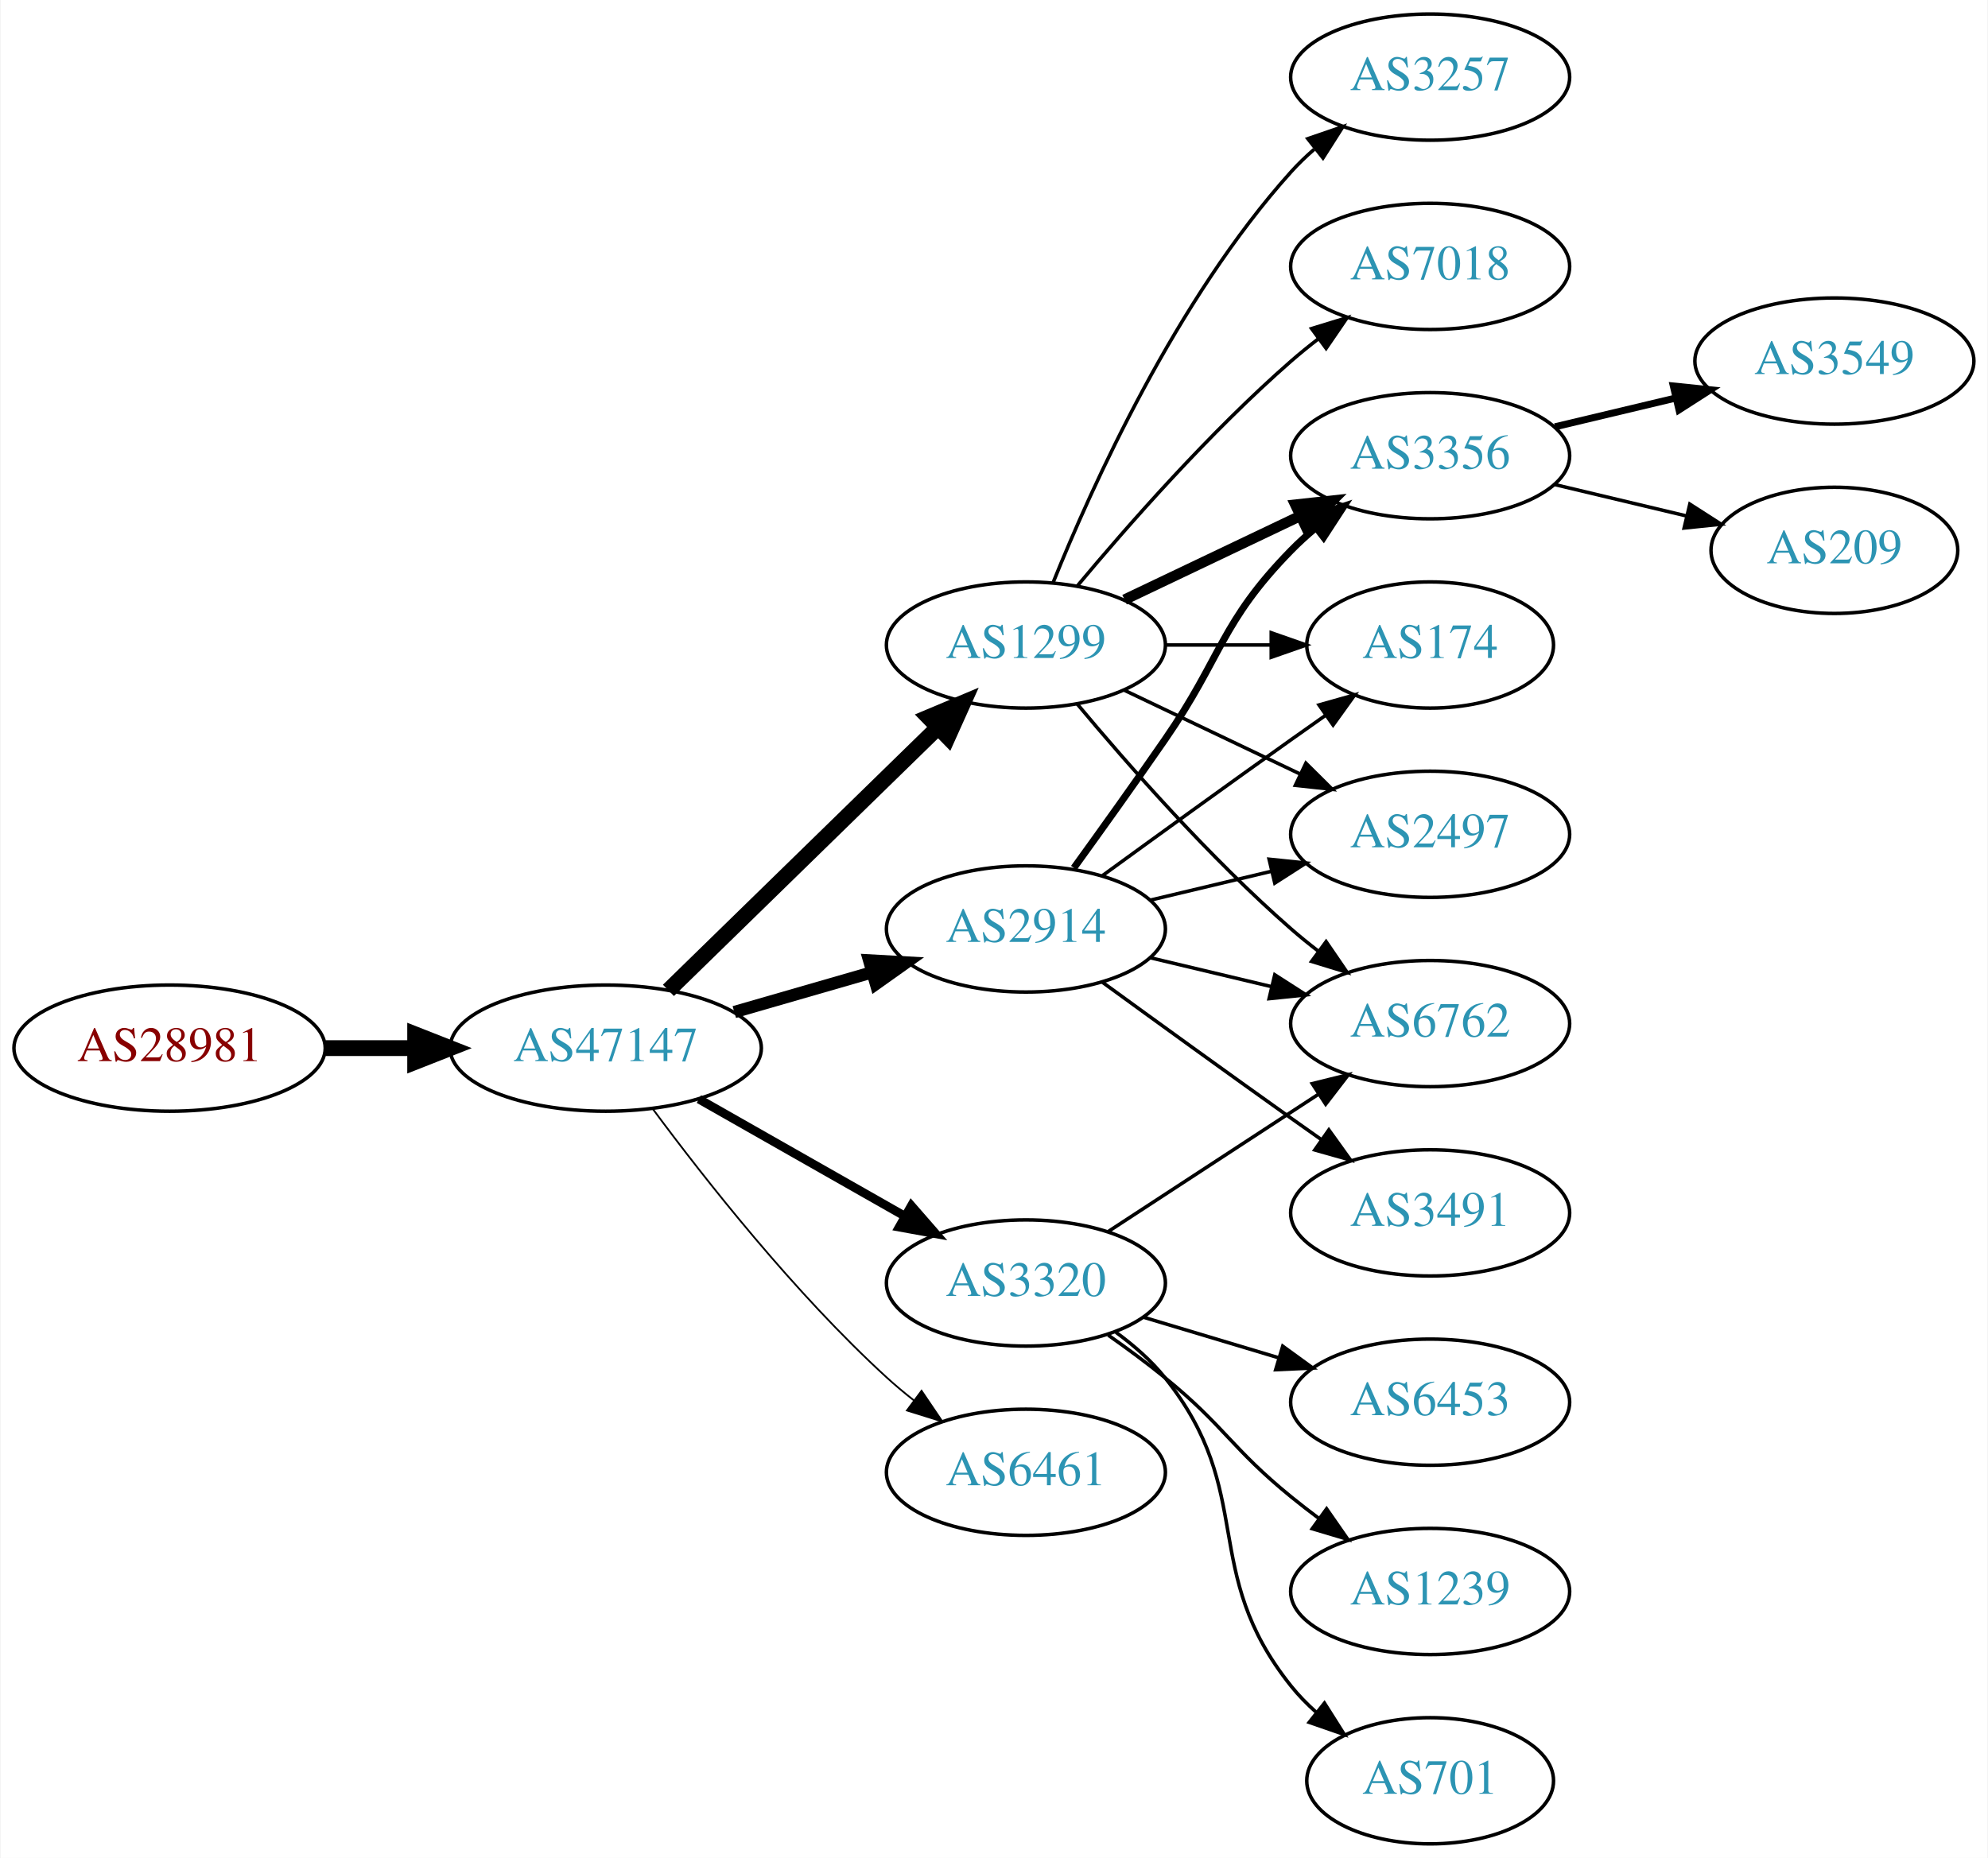
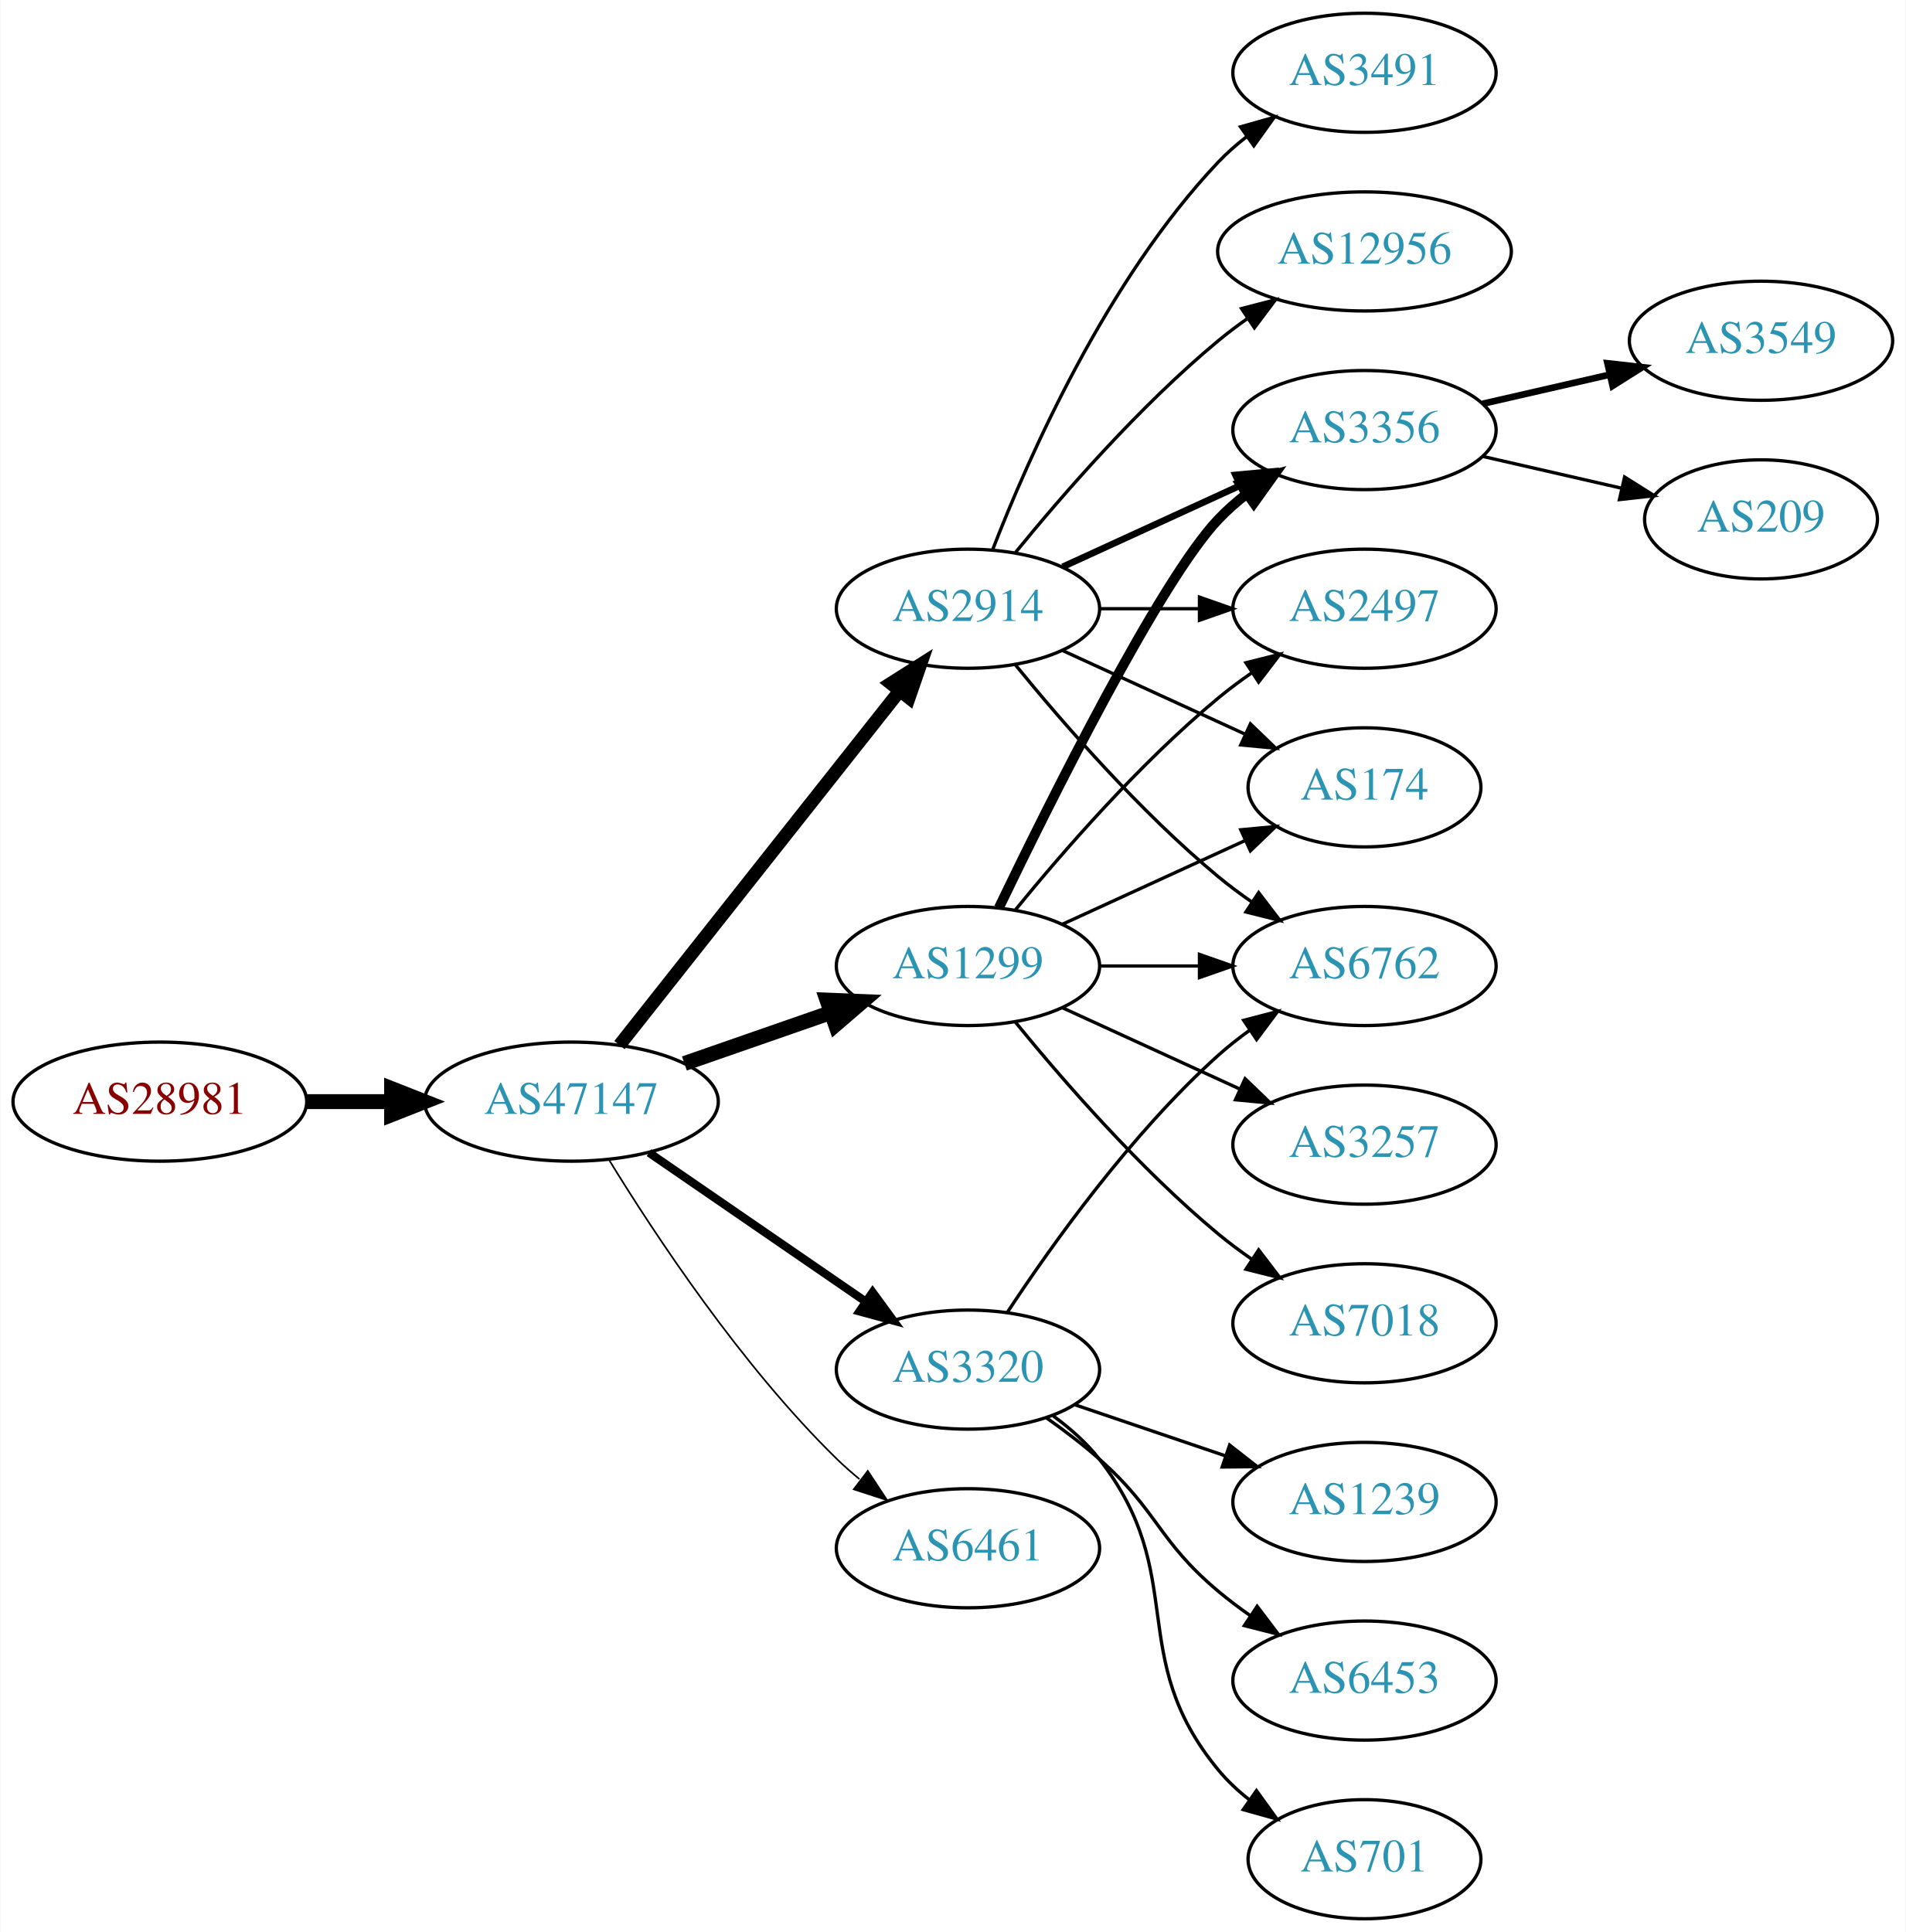
- <svg xmlns="http://www.w3.org/2000/svg" xmlns:xlink="http://www.w3.org/1999/xlink" width="567pt" height="530pt" viewBox="0.00 0.00 566.66 530.00">
-   <g id="graph0" class="graph" transform="scale(1 1) rotate(0) translate(4 526)">
-     <polygon fill="white" stroke="none" points="-4,4 -4,-526 562.663,-526 562.663,4 -4,4" />
+ <svg xmlns="http://www.w3.org/2000/svg" xmlns:xlink="http://www.w3.org/1999/xlink" width="576pt" height="584pt" viewBox="0.00 0.00 575.76 584.00">
+   <g id="graph0" class="graph" transform="scale(1 1) rotate(0) translate(4 580)">
+     <polygon fill="white" stroke="none" points="-4,4 -4,-580 571.762,-580 571.762,4 -4,4" />
    <g id="node1" class="node">
      <g id="a_node1">
        <a xlink:href="/asn/28981" xlink:title="AS28981 ~ Styria Media IT [AT]">
-           <ellipse fill="#ffffff" stroke="black" cx="44.196" cy="-227" rx="44.393" ry="18" />
-           <text text-anchor="middle" x="44.196" y="-223.3" font-family="Times,serif" font-size="14.00" fill="#880000">AS28981</text>
+           <ellipse fill="#ffffff" stroke="black" cx="44.196" cy="-247" rx="44.393" ry="18" />
+           <text text-anchor="middle" x="44.196" y="-243.3" font-family="Times,serif" font-size="14.00" fill="#880000">AS28981</text>
        </a>
      </g>
    </g>
    <g id="node2" class="node">
      <g id="a_node2">
        <a xlink:href="/asn/47147" xlink:title="AS47147 ~ ANEXIA Internetdienstleistungs GmbH [AT]">
-           <ellipse fill="#ffffff" stroke="black" cx="168.588" cy="-227" rx="44.393" ry="18" />
-           <text text-anchor="middle" x="168.588" y="-223.3" font-family="Times,serif" font-size="14.00" fill="#2c94b3">AS47147</text>
+           <ellipse fill="#ffffff" stroke="black" cx="168.588" cy="-247" rx="44.393" ry="18" />
+           <text text-anchor="middle" x="168.588" y="-243.3" font-family="Times,serif" font-size="14.00" fill="#2c94b3">AS47147</text>
        </a>
      </g>
    </g>
    <g id="edge1" class="edge">
-       <path fill="none" stroke="black" stroke-width="4.5" d="M88.692,-227C96.898,-227 105.569,-227 114.041,-227" />
-       <polygon fill="black" stroke="black" stroke-width="4.5" points="114.233,-230.938 124.233,-227 114.233,-223.063 114.233,-230.938" />
+       <path fill="none" stroke="black" stroke-width="4.5" d="M88.692,-247C96.898,-247 105.569,-247 114.041,-247" />
+       <polygon fill="black" stroke="black" stroke-width="4.5" points="114.233,-250.938 124.233,-247 114.233,-243.063 114.233,-250.938" />
    </g>
    <g id="node3" class="node">
      <g id="a_node3">
        <a xlink:href="/asn/1299" xlink:title="AS1299 ~ Telia Carrier [EU]">
-           <ellipse fill="#ffffff" stroke="black" cx="288.431" cy="-342" rx="39.794" ry="18" />
-           <text text-anchor="middle" x="288.431" y="-338.3" font-family="Times,serif" font-size="14.00" fill="#2c94b3">AS1299</text>
+           <ellipse fill="#ffffff" stroke="black" cx="288.431" cy="-288" rx="39.794" ry="18" />
+           <text text-anchor="middle" x="288.431" y="-284.3" font-family="Times,serif" font-size="14.00" fill="#2c94b3">AS1299</text>
        </a>
      </g>
    </g>
    <g id="edge2" class="edge">
-       <path fill="none" stroke="black" stroke-width="4.5" d="M186.472,-243.477C206.599,-263.118 240.38,-296.084 263.269,-318.421" />
-       <polygon fill="black" stroke="black" stroke-width="4.5" points="260.671,-321.388 270.578,-325.554 266.171,-315.752 260.671,-321.388" />
+       <path fill="none" stroke="black" stroke-width="4.5" d="M202.728,-258.53C216.445,-263.302 232.484,-268.883 246.894,-273.896" />
+       <polygon fill="black" stroke="black" stroke-width="4.5" points="245.822,-277.692 256.56,-277.26 248.41,-270.255 245.822,-277.692" />
    </g>
    <g id="node4" class="node">
      <g id="a_node4">
        <a xlink:href="/asn/3320" xlink:title="AS3320 ~ DTAG [DE]">
-           <ellipse fill="#ffffff" stroke="black" cx="288.431" cy="-160" rx="39.794" ry="18" />
-           <text text-anchor="middle" x="288.431" y="-156.3" font-family="Times,serif" font-size="14.00" fill="#2c94b3">AS3320</text>
+           <ellipse fill="#ffffff" stroke="black" cx="288.431" cy="-166" rx="39.794" ry="18" />
+           <text text-anchor="middle" x="288.431" y="-162.3" font-family="Times,serif" font-size="14.00" fill="#2c94b3">AS3320</text>
        </a>
      </g>
    </g>
    <g id="edge3" class="edge">
-       <path fill="none" stroke="black" stroke-width="2.5" d="M195.158,-212.462C212.378,-202.672 235.263,-189.66 253.934,-179.045" />
-       <polygon fill="black" stroke="black" stroke-width="2.5" points="255.755,-182.036 262.718,-174.05 252.295,-175.95 255.755,-182.036" />
+       <path fill="none" stroke="black" stroke-width="2.5" d="M192.031,-231.574C210.612,-218.802 237.173,-200.545 257.553,-186.537" />
+       <polygon fill="black" stroke="black" stroke-width="2.5" points="259.609,-189.371 265.867,-180.822 255.643,-183.602 259.609,-189.371" />
    </g>
    <g id="node5" class="node">
      <g id="a_node5">
-         <a xlink:href="/asn/2914" xlink:title="AS2914 ~ NTT America, Inc. [US]">
-           <ellipse fill="#ffffff" stroke="black" cx="288.431" cy="-261" rx="39.794" ry="18" />
-           <text text-anchor="middle" x="288.431" y="-257.3" font-family="Times,serif" font-size="14.00" fill="#2c94b3">AS2914</text>
+         <a xlink:href="/asn/6461" xlink:title="AS6461 ~ Zayo Bandwidth [US]">
+           <ellipse fill="#ffffff" stroke="black" cx="288.431" cy="-112" rx="39.794" ry="18" />
+           <text text-anchor="middle" x="288.431" y="-108.3" font-family="Times,serif" font-size="14.00" fill="#2c94b3">AS6461</text>
        </a>
      </g>
    </g>
    <g id="edge4" class="edge">
-       <path fill="none" stroke="black" stroke-width="3.5" d="M205.265,-237.293C217.681,-240.876 231.736,-244.931 244.667,-248.662" />
-       <polygon fill="black" stroke="black" stroke-width="3.5" points="243.712,-252.029 254.29,-251.438 245.652,-245.303 243.712,-252.029" />
+       <path fill="none" stroke="black" stroke-width="0.5" d="M179.854,-229.56C193.662,-207.009 219.851,-167.278 248.784,-139 250.924,-136.908 253.242,-134.863 255.642,-132.894" />
+       <polygon fill="black" stroke="black" stroke-width="0.5" points="258.152,-135.382 263.983,-126.536 253.908,-129.815 258.152,-135.382" />
    </g>
    <g id="node6" class="node">
      <g id="a_node6">
-         <a xlink:href="/asn/6461" xlink:title="AS6461 ~ Zayo Bandwidth [US]">
-           <ellipse fill="#ffffff" stroke="black" cx="288.431" cy="-106" rx="39.794" ry="18" />
-           <text text-anchor="middle" x="288.431" y="-102.3" font-family="Times,serif" font-size="14.00" fill="#2c94b3">AS6461</text>
+         <a xlink:href="/asn/2914" xlink:title="AS2914 ~ NTT America, Inc. [US]">
+           <ellipse fill="#ffffff" stroke="black" cx="288.431" cy="-396" rx="39.794" ry="18" />
+           <text text-anchor="middle" x="288.431" y="-392.3" font-family="Times,serif" font-size="14.00" fill="#2c94b3">AS2914</text>
        </a>
      </g>
    </g>
    <g id="edge5" class="edge">
-       <path fill="none" stroke="black" stroke-width="0.5" d="M182.109,-209.531C196.788,-189.714 222.473,-157.036 248.784,-133 251.201,-130.792 253.807,-128.615 256.482,-126.512" />
-       <polygon fill="black" stroke="black" stroke-width="0.5" points="258.665,-129.251 264.603,-120.476 254.489,-123.633 258.665,-129.251" />
+       <path fill="none" stroke="black" stroke-width="4" d="M183.106,-264.092C203.884,-290.364 243.775,-340.802 267.757,-371.125" />
+       <polygon fill="black" stroke="black" stroke-width="4" points="265.122,-373.435 274.07,-379.107 270.612,-369.093 265.122,-373.435" />
    </g>
    <g id="node7" class="node">
      <g id="a_node7">
-         <a xlink:href="/asn/3257" xlink:title="AS3257 ~ GTT [DE]">
-           <ellipse fill="#ffffff" stroke="black" cx="403.724" cy="-504" rx="39.794" ry="18" />
-           <text text-anchor="middle" x="403.724" y="-500.3" font-family="Times,serif" font-size="14.00" fill="#2c94b3">AS3257</text>
+         <a xlink:href="/asn/3356" xlink:title="AS3356 ~ Level 3 Parent, LLC [US]">
+           <ellipse fill="#ffffff" stroke="black" cx="408.273" cy="-450" rx="39.794" ry="18" />
+           <text text-anchor="middle" x="408.273" y="-446.3" font-family="Times,serif" font-size="14.00" fill="#2c94b3">AS3356</text>
        </a>
      </g>
    </g>
    <g id="edge6" class="edge">
-       <path fill="none" stroke="black" d="M296.179,-359.787C307.23,-387.243 331.283,-440.578 364.077,-477 366.08,-479.224 368.298,-481.363 370.631,-483.397" />
-       <polygon fill="black" stroke="black" points="368.829,-486.433 378.85,-489.873 373.161,-480.935 368.829,-486.433" />
+       <path fill="none" stroke="black" stroke-width="3" d="M297.778,-305.595C313.245,-337.732 346.39,-404.34 364.077,-423 366.663,-425.728 369.581,-428.294 372.649,-430.677" />
+       <polygon fill="black" stroke="black" stroke-width="3" points="370.803,-433.658 380.997,-436.543 374.827,-427.93 370.803,-433.658" />
    </g>
    <g id="node8" class="node">
      <g id="a_node8">
-         <a xlink:href="/asn/3356" xlink:title="AS3356 ~ Level 3 Parent, LLC [US]">
-           <ellipse fill="#ffffff" stroke="black" cx="403.724" cy="-396" rx="39.794" ry="18" />
-           <text text-anchor="middle" x="403.724" y="-392.3" font-family="Times,serif" font-size="14.00" fill="#2c94b3">AS3356</text>
+         <a xlink:href="/asn/2497" xlink:title="AS2497 ~ Internet Initiative Japan Inc. [JP]">
+           <ellipse fill="#ffffff" stroke="black" cx="408.273" cy="-396" rx="39.794" ry="18" />
+           <text text-anchor="middle" x="408.273" y="-392.3" font-family="Times,serif" font-size="14.00" fill="#2c94b3">AS2497</text>
        </a>
      </g>
    </g>
    <g id="edge7" class="edge">
-       <path fill="none" stroke="black" stroke-width="3" d="M316.567,-354.934C331.561,-362.081 350.382,-371.052 366.605,-378.785" />
-       <polygon fill="black" stroke="black" stroke-width="3" points="365.276,-382.028 375.809,-383.171 368.288,-375.709 365.276,-382.028" />
+       <path fill="none" stroke="black" d="M302.85,-305.065C316.964,-322.375 340.379,-349.345 364.077,-369 367.294,-371.668 370.794,-374.27 374.365,-376.741" />
+       <polygon fill="black" stroke="black" points="372.442,-379.666 382.721,-382.236 376.288,-373.817 372.442,-379.666" />
    </g>
    <g id="node9" class="node">
      <g id="a_node9">
        <a xlink:href="/asn/174" xlink:title="AS174 ~ Cogent Communications [US]">
-           <ellipse fill="#ffffff" stroke="black" cx="403.724" cy="-342" rx="35.194" ry="18" />
-           <text text-anchor="middle" x="403.724" y="-338.3" font-family="Times,serif" font-size="14.00" fill="#2c94b3">AS174</text>
+           <ellipse fill="#ffffff" stroke="black" cx="408.273" cy="-342" rx="35.194" ry="18" />
+           <text text-anchor="middle" x="408.273" y="-338.3" font-family="Times,serif" font-size="14.00" fill="#2c94b3">AS174</text>
        </a>
      </g>
    </g>
    <g id="edge8" class="edge">
-       <path fill="none" stroke="black" d="M328.103,-342C337.808,-342 348.299,-342 358.262,-342" />
-       <polygon fill="black" stroke="black" points="358.398,-345.5 368.398,-342 358.398,-338.5 358.398,-345.5" />
+       <path fill="none" stroke="black" d="M317.06,-300.661C333.476,-308.183 354.457,-317.798 372.054,-325.861" />
+       <polygon fill="black" stroke="black" points="370.883,-329.174 381.432,-330.158 373.799,-322.811 370.883,-329.174" />
    </g>
    <g id="node10" class="node">
      <g id="a_node10">
-         <a xlink:href="/asn/7018" xlink:title="AS7018 ~ AT&amp;T Services, Inc. [US]">
-           <ellipse fill="#ffffff" stroke="black" cx="403.724" cy="-450" rx="39.794" ry="18" />
-           <text text-anchor="middle" x="403.724" y="-446.3" font-family="Times,serif" font-size="14.00" fill="#2c94b3">AS7018</text>
+         <a xlink:href="/asn/3257" xlink:title="AS3257 ~ GTT [DE]">
+           <ellipse fill="#ffffff" stroke="black" cx="408.273" cy="-234" rx="39.794" ry="18" />
+           <text text-anchor="middle" x="408.273" y="-230.3" font-family="Times,serif" font-size="14.00" fill="#2c94b3">AS3257</text>
        </a>
      </g>
    </g>
    <g id="edge9" class="edge">
-       <path fill="none" stroke="black" d="M303.061,-358.817C317.343,-375.929 340.89,-402.745 364.077,-423 366.543,-425.154 369.182,-427.294 371.879,-429.372" />
-       <polygon fill="black" stroke="black" points="369.904,-432.264 380.033,-435.37 374.052,-426.625 369.904,-432.264" />
+       <path fill="none" stroke="black" d="M317.06,-275.339C333.017,-268.027 353.287,-258.739 370.57,-250.819" />
+       <polygon fill="black" stroke="black" points="372.185,-253.929 379.818,-246.581 369.269,-247.565 372.185,-253.929" />
    </g>
    <g id="node11" class="node">
      <g id="a_node11">
        <a xlink:href="/asn/6762" xlink:title="AS6762 ~ TELECOM ITALIA SPARKLE S.p.A. [IT]">
-           <ellipse fill="#ffffff" stroke="black" cx="403.724" cy="-234" rx="39.794" ry="18" />
-           <text text-anchor="middle" x="403.724" y="-230.3" font-family="Times,serif" font-size="14.00" fill="#2c94b3">AS6762</text>
+           <ellipse fill="#ffffff" stroke="black" cx="408.273" cy="-288" rx="39.794" ry="18" />
+           <text text-anchor="middle" x="408.273" y="-284.3" font-family="Times,serif" font-size="14.00" fill="#2c94b3">AS6762</text>
        </a>
      </g>
    </g>
    <g id="edge10" class="edge">
-       <path fill="none" stroke="black" d="M303.061,-325.183C317.343,-308.071 340.89,-281.255 364.077,-261 366.543,-258.846 369.182,-256.706 371.879,-254.628" />
-       <polygon fill="black" stroke="black" points="374.052,-257.375 380.033,-248.63 369.904,-251.736 374.052,-257.375" />
+       <path fill="none" stroke="black" d="M328.343,-288C337.897,-288 348.246,-288 358.209,-288" />
+       <polygon fill="black" stroke="black" points="358.402,-291.5 368.402,-288 358.402,-284.5 358.402,-291.5" />
    </g>
    <g id="node12" class="node">
      <g id="a_node12">
-         <a xlink:href="/asn/2497" xlink:title="AS2497 ~ Internet Initiative Japan Inc. [JP]">
-           <ellipse fill="#ffffff" stroke="black" cx="403.724" cy="-288" rx="39.794" ry="18" />
-           <text text-anchor="middle" x="403.724" y="-284.3" font-family="Times,serif" font-size="14.00" fill="#2c94b3">AS2497</text>
+         <a xlink:href="/asn/7018" xlink:title="AS7018 ~ AT&amp;T Services, Inc. [US]">
+           <ellipse fill="#ffffff" stroke="black" cx="408.273" cy="-180" rx="39.794" ry="18" />
+           <text text-anchor="middle" x="408.273" y="-176.3" font-family="Times,serif" font-size="14.00" fill="#2c94b3">AS7018</text>
        </a>
      </g>
    </g>
    <g id="edge11" class="edge">
-       <path fill="none" stroke="black" d="M316.567,-329.066C331.561,-321.919 350.382,-312.948 366.605,-305.215" />
-       <polygon fill="black" stroke="black" points="368.288,-308.291 375.809,-300.829 365.276,-301.972 368.288,-308.291" />
-     </g>
-     <g id="edge14" class="edge">
-       <path fill="none" stroke="black" d="M311.814,-174.62C328.96,-185.82 352.815,-201.401 371.787,-213.793" />
-       <polygon fill="black" stroke="black" points="370.101,-216.872 380.387,-219.41 373.929,-211.011 370.101,-216.872" />
+       <path fill="none" stroke="black" d="M302.85,-270.935C316.964,-253.625 340.379,-226.655 364.077,-207 367.294,-204.332 370.794,-201.73 374.365,-199.259" />
+       <polygon fill="black" stroke="black" points="376.288,-202.183 382.721,-193.764 372.442,-196.334 376.288,-202.183" />
+     </g>
+     <g id="edge15" class="edge">
+       <path fill="none" stroke="black" d="M300.296,-183.252C313.619,-203.5 337.703,-237.315 364.077,-261 367.028,-263.65 370.27,-266.2 373.612,-268.604" />
+       <polygon fill="black" stroke="black" points="371.76,-271.576 382.012,-274.251 375.666,-265.767 371.76,-271.576" />
    </g>
    <g id="node13" class="node">
      <g id="a_node13">
-         <a xlink:href="/asn/6453" xlink:title="AS6453 ~ TATA COMMUNICATIONS (AMERICA) INC [US]">
-           <ellipse fill="#ffffff" stroke="black" cx="403.724" cy="-126" rx="39.794" ry="18" />
-           <text text-anchor="middle" x="403.724" y="-122.3" font-family="Times,serif" font-size="14.00" fill="#2c94b3">AS6453</text>
+         <a xlink:href="/asn/1239" xlink:title="AS1239 ~ Sprint [US]">
+           <ellipse fill="#ffffff" stroke="black" cx="408.273" cy="-126" rx="39.794" ry="18" />
+           <text text-anchor="middle" x="408.273" y="-122.3" font-family="Times,serif" font-size="14.00" fill="#2c94b3">AS1239</text>
        </a>
      </g>
    </g>
    <g id="edge12" class="edge">
-       <path fill="none" stroke="black" d="M321.896,-150.257C333.866,-146.665 347.609,-142.54 360.327,-138.723" />
-       <polygon fill="black" stroke="black" points="361.682,-141.971 370.254,-135.744 359.67,-135.267 361.682,-141.971" />
+       <path fill="none" stroke="black" d="M320.701,-155.386C334.685,-150.639 351.355,-144.981 366.317,-139.902" />
+       <polygon fill="black" stroke="black" points="367.513,-143.192 375.857,-136.664 365.263,-136.564 367.513,-143.192" />
    </g>
    <g id="node14" class="node">
      <g id="a_node14">
-         <a xlink:href="/asn/1239" xlink:title="AS1239 ~ Sprint [US]">
-           <ellipse fill="#ffffff" stroke="black" cx="403.724" cy="-72" rx="39.794" ry="18" />
-           <text text-anchor="middle" x="403.724" y="-68.3" font-family="Times,serif" font-size="14.00" fill="#2c94b3">AS1239</text>
+         <a xlink:href="/asn/6453" xlink:title="AS6453 ~ TATA COMMUNICATIONS (AMERICA) INC [US]">
+           <ellipse fill="#ffffff" stroke="black" cx="408.273" cy="-72" rx="39.794" ry="18" />
+           <text text-anchor="middle" x="408.273" y="-68.3" font-family="Times,serif" font-size="14.00" fill="#2c94b3">AS6453</text>
        </a>
      </g>
    </g>
    <g id="edge13" class="edge">
-       <path fill="none" stroke="black" d="M311.914,-145.124C317.321,-141.321 323,-137.134 328.077,-133 345.144,-119.105 347.011,-112.895 364.077,-99 366.616,-96.933 369.305,-94.853 372.035,-92.814" />
-       <polygon fill="black" stroke="black" points="374.191,-95.574 380.241,-86.876 370.087,-89.903 374.191,-95.574" />
+       <path fill="none" stroke="black" d="M312.158,-151.411C317.558,-147.6 323.171,-143.337 328.077,-139 345.997,-123.159 345.758,-114.377 364.077,-99 367.115,-96.45 370.414,-93.965 373.789,-91.601" />
+       <polygon fill="black" stroke="black" points="375.832,-94.446 382.232,-86.002 371.963,-88.612 375.832,-94.446" />
    </g>
    <g id="node15" class="node">
      <g id="a_node15">
        <a xlink:href="/asn/701" xlink:title="AS701 ~ UUNET [US]">
-           <ellipse fill="#ffffff" stroke="black" cx="403.724" cy="-18" rx="35.194" ry="18" />
-           <text text-anchor="middle" x="403.724" y="-14.3" font-family="Times,serif" font-size="14.00" fill="#2c94b3">AS701</text>
-         </a>
-       </g>
-     </g>
-     <g id="edge15" class="edge">
-       <path fill="none" stroke="black" d="M314.119,-145.931C319.207,-142.211 324.192,-137.858 328.077,-133 354.472,-100 337.682,-78 364.077,-45 366.173,-42.379 368.589,-39.906 371.169,-37.599" />
-       <polygon fill="black" stroke="black" points="373.579,-40.155 379.243,-31.2 369.231,-34.669 373.579,-40.155" />
-     </g>
-     <g id="edge16" class="edge">
-       <path fill="none" stroke="black" stroke-width="2" d="M302.11,-278.406C309.725,-288.937 319.558,-302.67 328.077,-315 344.473,-338.731 343.905,-348.383 364.077,-369 366.17,-371.139 368.453,-373.218 370.83,-375.21" />
-       <polygon fill="black" stroke="black" stroke-width="2" points="369.074,-378.275 379.13,-381.611 373.349,-372.732 369.074,-378.275" />
+           <ellipse fill="#ffffff" stroke="black" cx="408.273" cy="-18" rx="35.194" ry="18" />
+           <text text-anchor="middle" x="408.273" y="-14.3" font-family="Times,serif" font-size="14.00" fill="#2c94b3">AS701</text>
+         </a>
+       </g>
+     </g>
+     <g id="edge14" class="edge">
+       <path fill="none" stroke="black" d="M314.2,-151.995C319.285,-148.272 324.247,-143.901 328.077,-139 355.625,-103.751 335.637,-79.533 364.077,-45 366.797,-41.698 370.031,-38.679 373.489,-35.955" />
+       <polygon fill="black" stroke="black" points="375.625,-38.732 381.823,-30.139 371.619,-32.992 375.625,-38.732" />
    </g>
    <g id="edge18" class="edge">
-       <path fill="none" stroke="black" d="M310.279,-276.222C325.213,-287.091 345.827,-302.025 364.077,-315 367.288,-317.282 370.657,-319.661 374.011,-322.018" />
-       <polygon fill="black" stroke="black" points="372.023,-324.899 382.222,-327.77 376.039,-319.166 372.023,-324.899" />
+       <path fill="none" stroke="black" stroke-width="2" d="M317.06,-408.661C333.017,-415.973 353.287,-425.261 370.57,-433.181" />
+       <polygon fill="black" stroke="black" stroke-width="2" points="369.269,-436.435 379.818,-437.419 372.185,-430.071 369.269,-436.435" />
    </g>
    <g id="edge19" class="edge">
-       <path fill="none" stroke="black" d="M324.038,-252.752C334.909,-250.162 347.064,-247.265 358.506,-244.538" />
-       <polygon fill="black" stroke="black" points="359.412,-247.92 368.328,-242.197 357.789,-241.111 359.412,-247.92" />
+       <path fill="none" stroke="black" d="M328.343,-396C337.897,-396 348.246,-396 358.209,-396" />
+       <polygon fill="black" stroke="black" points="358.402,-399.5 368.402,-396 358.402,-392.5 358.402,-399.5" />
    </g>
    <g id="edge17" class="edge">
-       <path fill="none" stroke="black" d="M324.038,-269.248C334.909,-271.838 347.064,-274.735 358.506,-277.462" />
-       <polygon fill="black" stroke="black" points="357.789,-280.889 368.328,-279.803 359.412,-274.08 357.789,-280.889" />
+       <path fill="none" stroke="black" d="M317.06,-383.339C333.476,-375.817 354.457,-366.202 372.054,-358.139" />
+       <polygon fill="black" stroke="black" points="373.799,-361.189 381.432,-353.842 370.883,-354.826 373.799,-361.189" />
+     </g>
+     <g id="edge21" class="edge">
+       <path fill="none" stroke="black" d="M302.85,-378.935C316.964,-361.625 340.379,-334.655 364.077,-315 367.294,-312.332 370.794,-309.73 374.365,-307.259" />
+       <polygon fill="black" stroke="black" points="376.288,-310.183 382.721,-301.764 372.442,-304.334 376.288,-310.183" />
    </g>
    <g id="node16" class="node">
      <g id="a_node16">
-         <a xlink:href="/asn/3491" xlink:title="AS3491 ~ PCCW Global, Inc. [US]">
-           <ellipse fill="#ffffff" stroke="black" cx="403.724" cy="-180" rx="39.794" ry="18" />
-           <text text-anchor="middle" x="403.724" y="-176.3" font-family="Times,serif" font-size="14.00" fill="#2c94b3">AS3491</text>
-         </a>
-       </g>
-     </g>
-     <g id="edge20" class="edge">
-       <path fill="none" stroke="black" d="M310.279,-245.778C325.213,-234.909 345.827,-219.975 364.077,-207 366.898,-204.995 369.841,-202.915 372.789,-200.841" />
-       <polygon fill="black" stroke="black" points="374.835,-203.681 381.013,-195.074 370.816,-197.95 374.835,-203.681" />
+         <a xlink:href="/asn/12956" xlink:title="AS12956 ~ TELXIUS [ES]">
+           <ellipse fill="#ffffff" stroke="black" cx="408.273" cy="-504" rx="44.393" ry="18" />
+           <text text-anchor="middle" x="408.273" y="-500.3" font-family="Times,serif" font-size="14.00" fill="#2c94b3">AS12956</text>
+         </a>
+       </g>
+     </g>
+     <g id="edge16" class="edge">
+       <path fill="none" stroke="black" d="M302.85,-413.065C316.964,-430.375 340.379,-457.345 364.077,-477 366.815,-479.271 369.759,-481.494 372.776,-483.63" />
+       <polygon fill="black" stroke="black" points="371.108,-486.725 381.365,-489.379 375.002,-480.908 371.108,-486.725" />
    </g>
    <g id="node17" class="node">
      <g id="a_node17">
-         <a xlink:href="/asn/3549" xlink:title="AS3549 ~ Level 3 Parent, LLC [US]">
-           <ellipse fill="#ffffff" stroke="black" cx="519.017" cy="-423" rx="39.794" ry="18" />
-           <text text-anchor="middle" x="519.017" y="-419.3" font-family="Times,serif" font-size="14.00" fill="#2c94b3">AS3549</text>
-         </a>
-       </g>
-     </g>
-     <g id="edge21" class="edge">
-       <path fill="none" stroke="black" stroke-width="2" d="M439.331,-404.248C450.202,-406.838 462.357,-409.735 473.799,-412.462" />
-       <polygon fill="black" stroke="black" stroke-width="2" points="473.082,-415.889 483.621,-414.803 474.705,-409.08 473.082,-415.889" />
+         <a xlink:href="/asn/3491" xlink:title="AS3491 ~ PCCW Global, Inc. [US]">
+           <ellipse fill="#ffffff" stroke="black" cx="408.273" cy="-558" rx="39.794" ry="18" />
+           <text text-anchor="middle" x="408.273" y="-554.3" font-family="Times,serif" font-size="14.00" fill="#2c94b3">AS3491</text>
+         </a>
+       </g>
+     </g>
+     <g id="edge20" class="edge">
+       <path fill="none" stroke="black" d="M295.954,-413.994C306.704,-441.728 330.362,-495.429 364.077,-531 366.663,-533.728 369.581,-536.294 372.649,-538.677" />
+       <polygon fill="black" stroke="black" points="370.803,-541.658 380.997,-544.543 374.827,-535.93 370.803,-541.658" />
    </g>
    <g id="node18" class="node">
      <g id="a_node18">
+         <a xlink:href="/asn/3549" xlink:title="AS3549 ~ Level 3 Parent, LLC [US]">
+           <ellipse fill="#ffffff" stroke="black" cx="528.116" cy="-477" rx="39.794" ry="18" />
+           <text text-anchor="middle" x="528.116" y="-473.3" font-family="Times,serif" font-size="14.00" fill="#2c94b3">AS3549</text>
+         </a>
+       </g>
+     </g>
+     <g id="edge22" class="edge">
+       <path fill="none" stroke="black" stroke-width="2" d="M443.993,-457.955C455.993,-460.704 469.613,-463.825 482.306,-466.733" />
+       <polygon fill="black" stroke="black" stroke-width="2" points="481.708,-470.187 492.238,-469.009 483.272,-463.364 481.708,-470.187" />
+     </g>
+     <g id="node19" class="node">
+       <g id="a_node19">
        <a xlink:href="/asn/209" xlink:title="AS209 ~ CenturyLink Communications, LLC [US]">
-           <ellipse fill="#ffffff" stroke="black" cx="519.017" cy="-369" rx="35.194" ry="18" />
-           <text text-anchor="middle" x="519.017" y="-365.3" font-family="Times,serif" font-size="14.00" fill="#2c94b3">AS209</text>
-         </a>
-       </g>
-     </g>
-     <g id="edge22" class="edge">
-       <path fill="none" stroke="black" d="M439.331,-387.752C451.125,-384.942 464.43,-381.771 476.698,-378.847" />
-       <polygon fill="black" stroke="black" points="477.787,-382.186 486.703,-376.463 476.164,-375.376 477.787,-382.186" />
+           <ellipse fill="#ffffff" stroke="black" cx="528.116" cy="-423" rx="35.194" ry="18" />
+           <text text-anchor="middle" x="528.116" y="-419.3" font-family="Times,serif" font-size="14.00" fill="#2c94b3">AS209</text>
+         </a>
+       </g>
+     </g>
+     <g id="edge23" class="edge">
+       <path fill="none" stroke="black" d="M443.993,-442.045C457.085,-439.045 472.107,-435.604 485.748,-432.478" />
+       <polygon fill="black" stroke="black" points="486.89,-435.807 495.855,-430.162 485.326,-428.984 486.89,-435.807" />
    </g>
  </g>
</svg>
